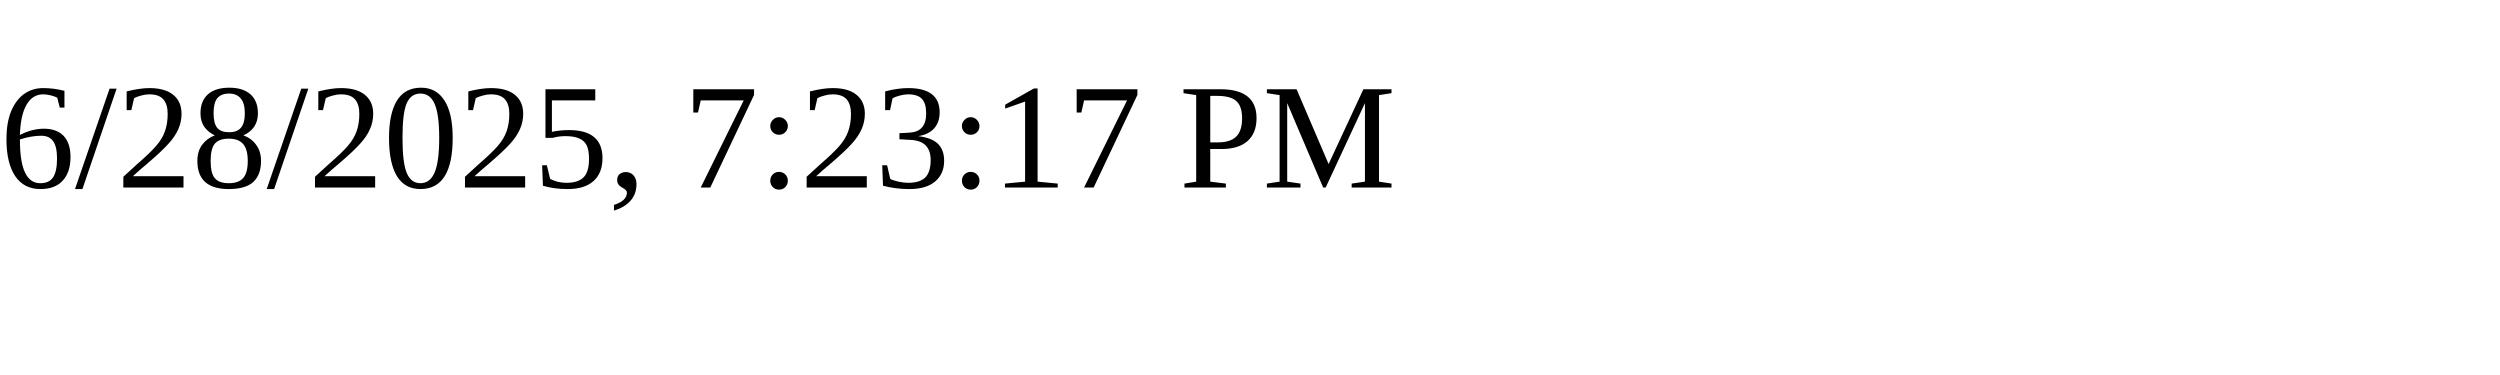
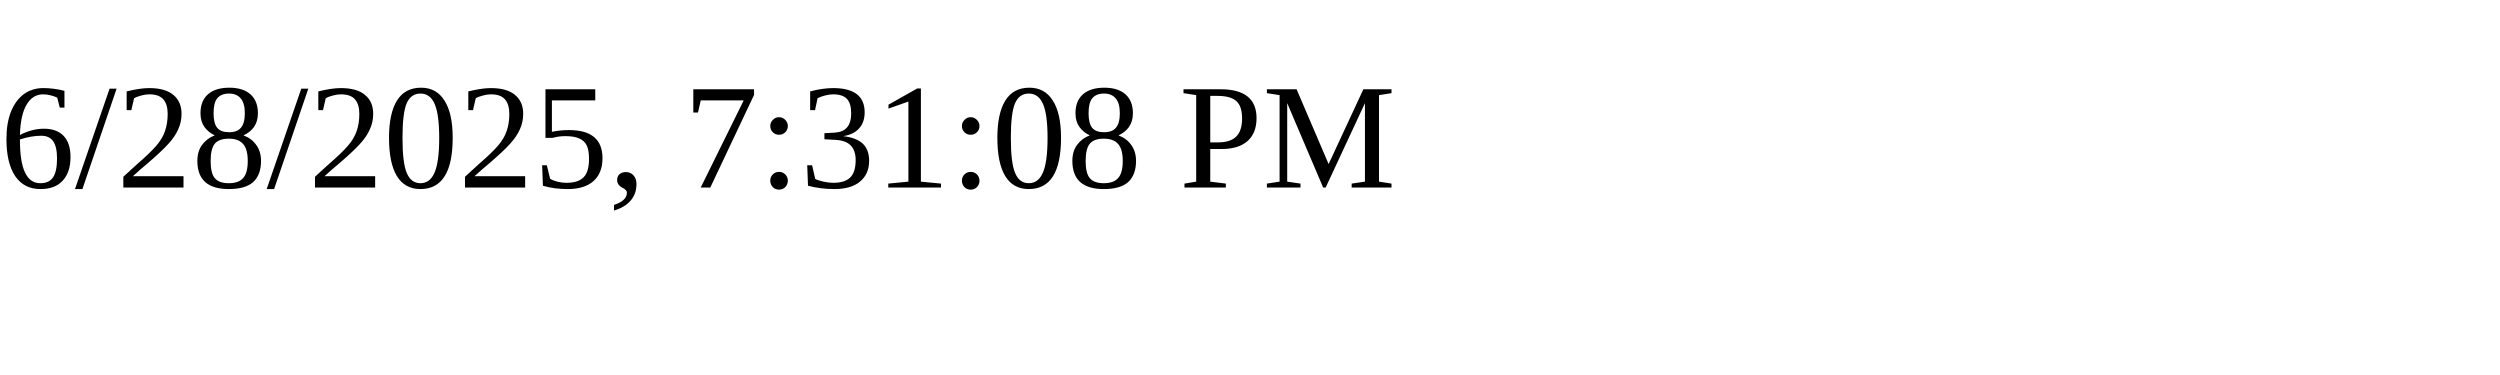
<svg xmlns="http://www.w3.org/2000/svg" height="30" width="200">
-   <text x="0" y="15">6/28/2025, 7:23:17 PM</text>
+   <text x="0" y="15">6/28/2025, 7:31:08 PM</text>
</svg>
